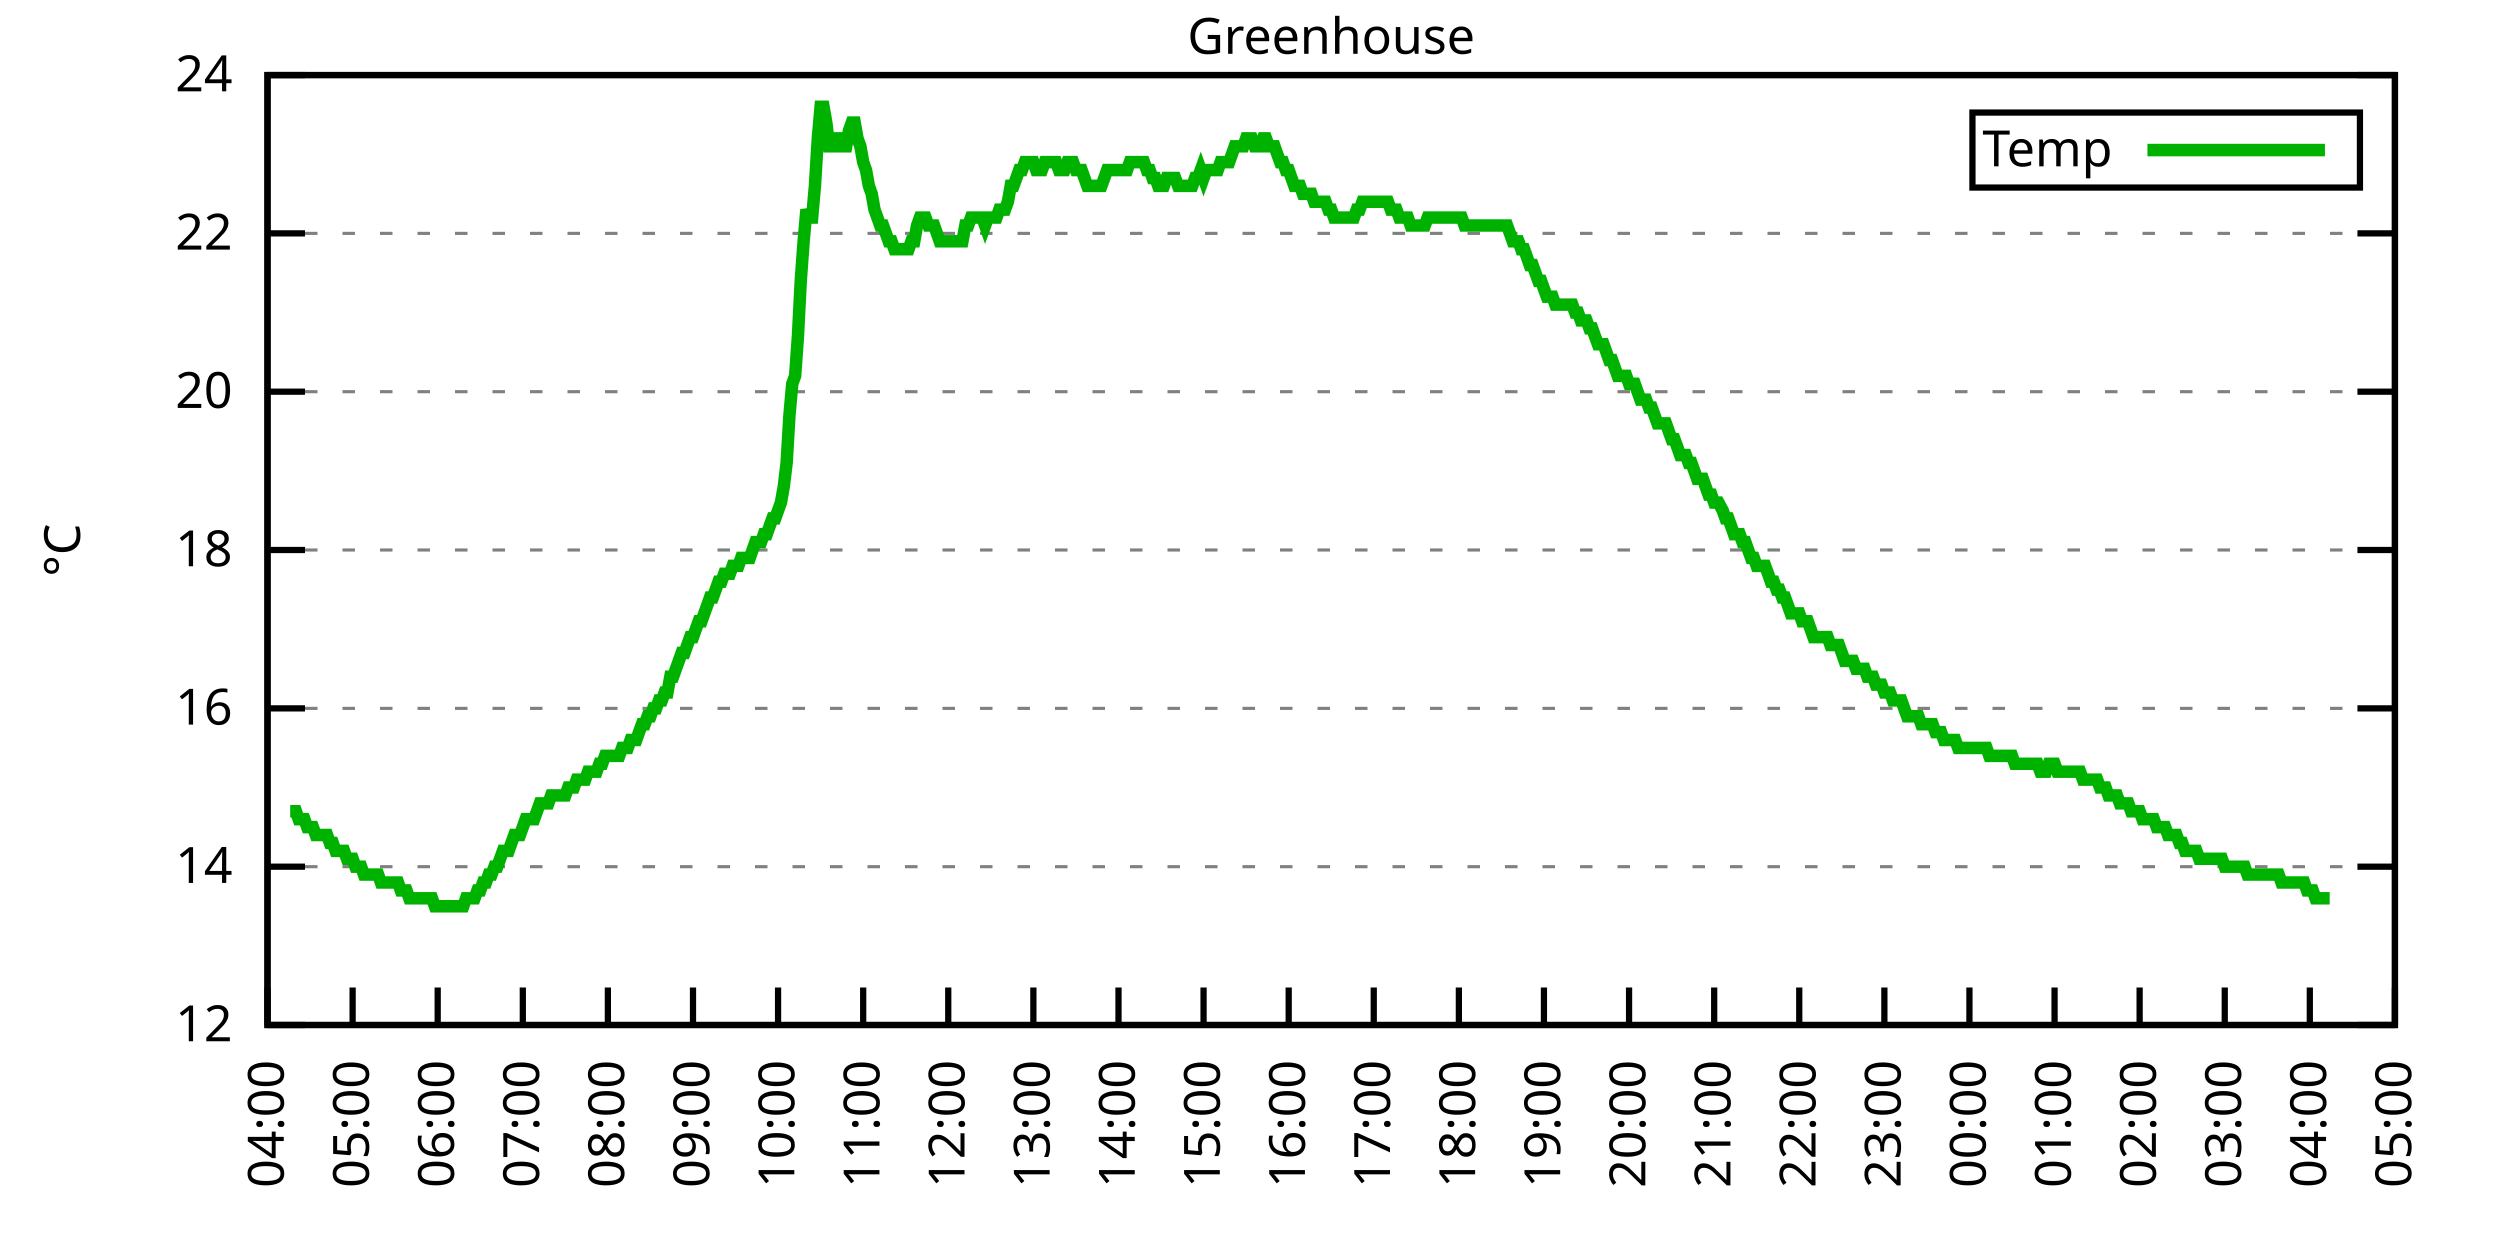
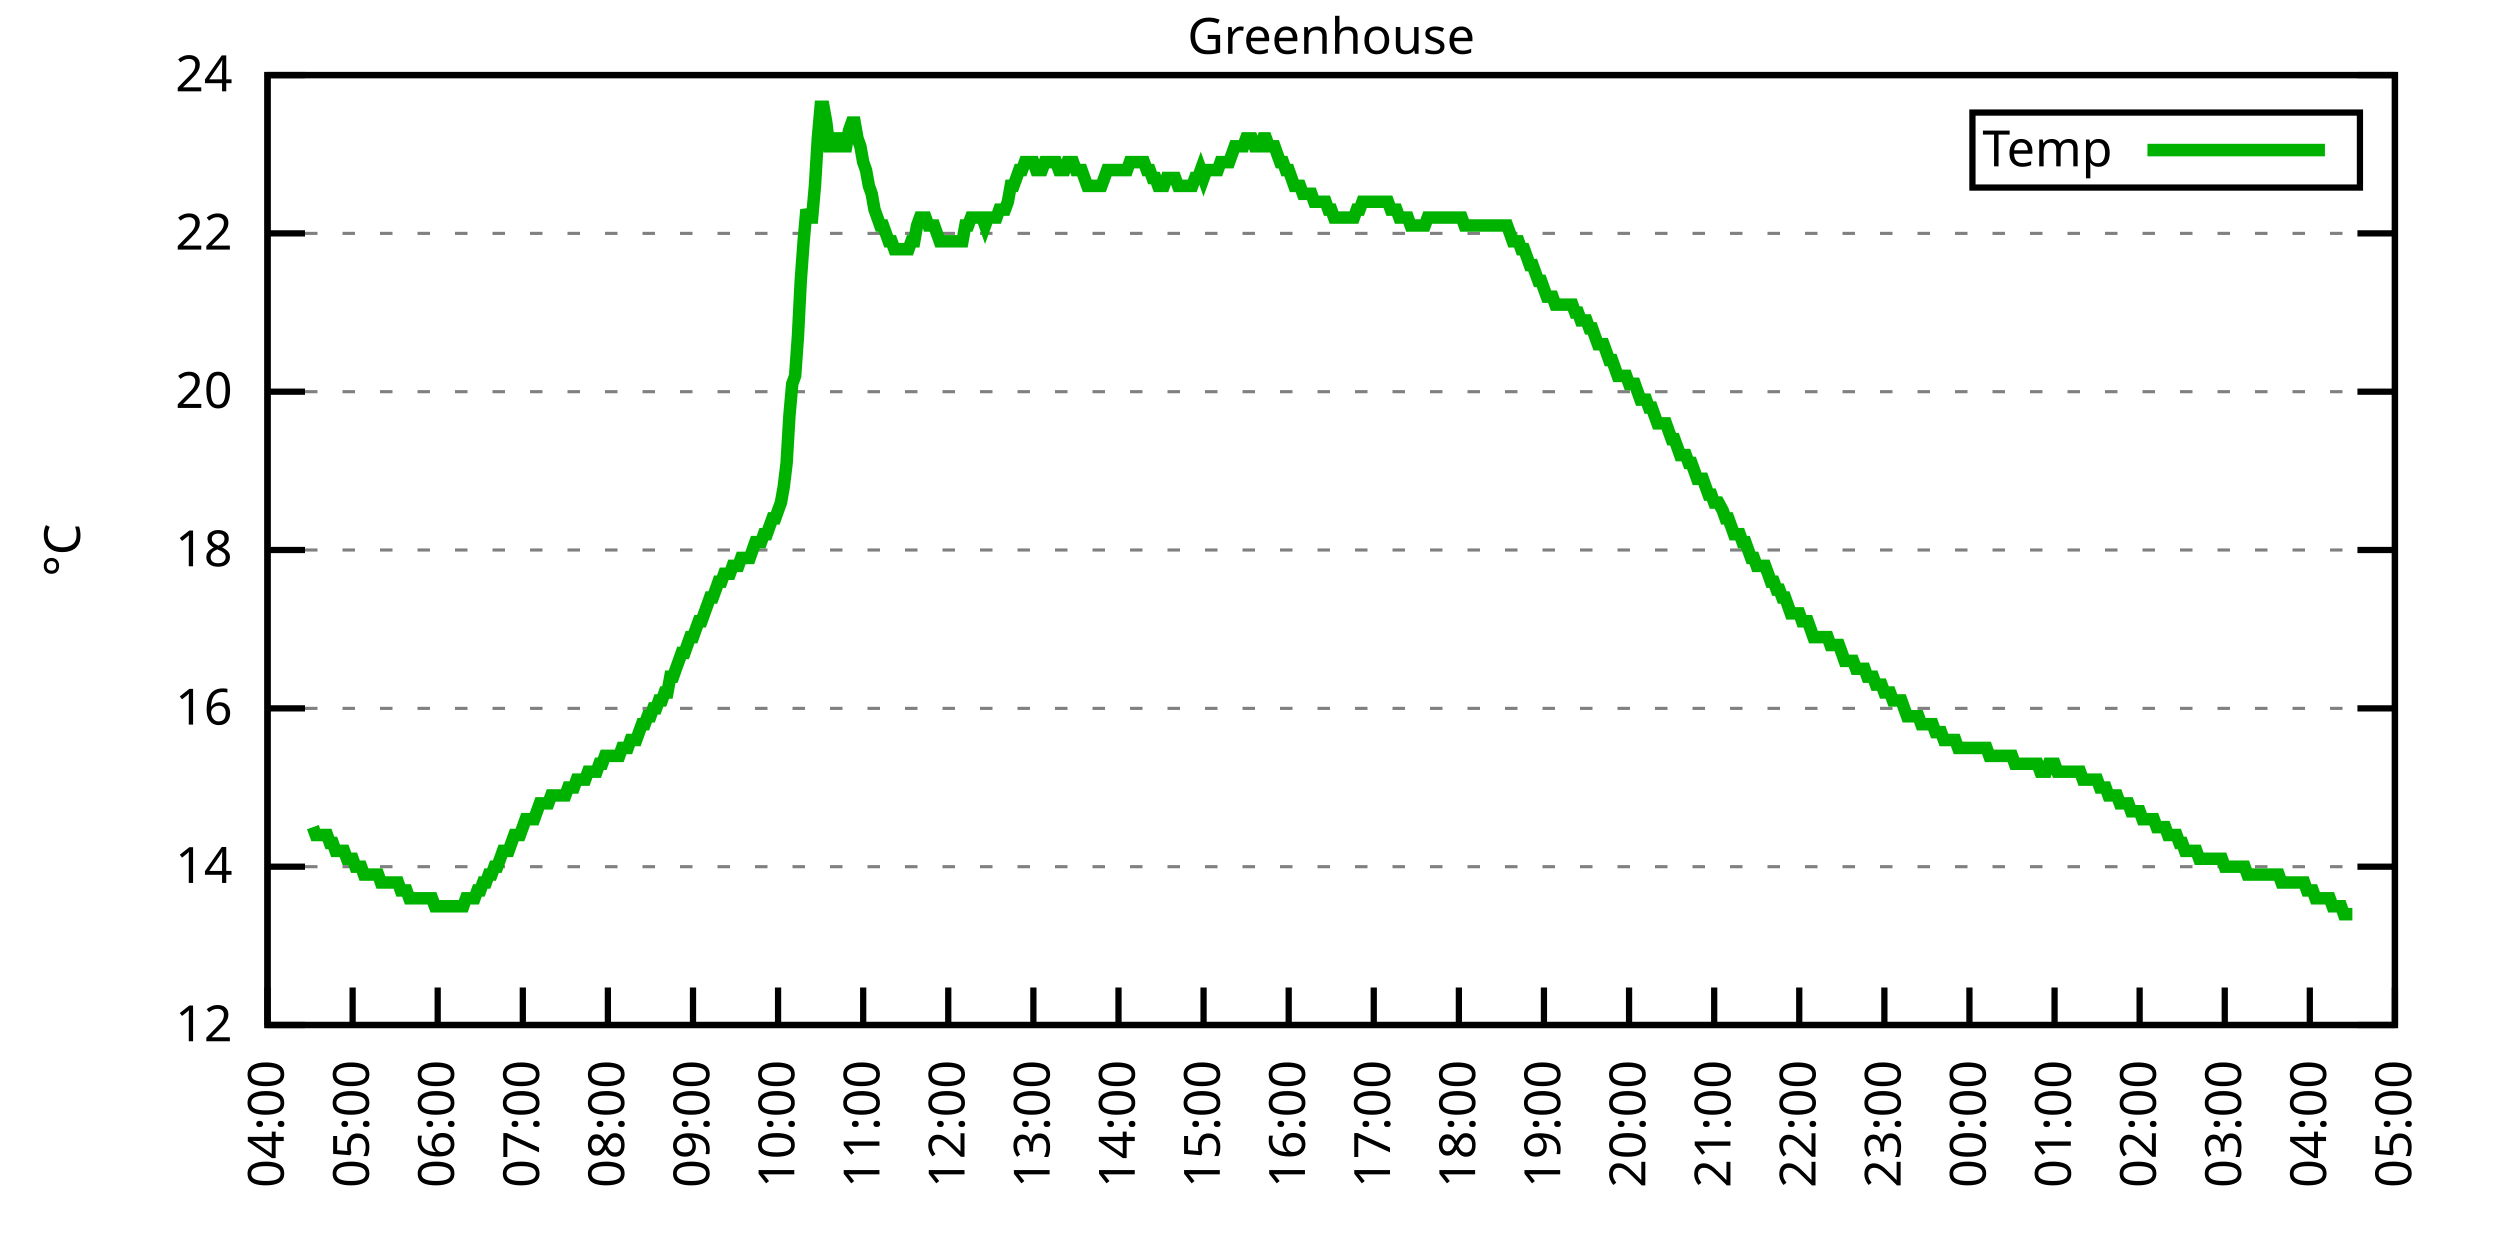
<svg xmlns="http://www.w3.org/2000/svg" xmlns:xlink="http://www.w3.org/1999/xlink" width="400" height="200" viewBox="0 0 400 200">
  <g id="gnuplot_canvas">
    <rect x="0" y="0" width="400" height="200" fill="none" />
    <defs>
      <circle id="gpDot" r="0.5" stroke-width="0.5" stroke="currentColor" />
      <path id="gpPt0" stroke-width="0.333" stroke="currentColor" d="M-1,0 h2 M0,-1 v2" />
      <path id="gpPt1" stroke-width="0.333" stroke="currentColor" d="M-1,-1 L1,1 M1,-1 L-1,1" />
      <path id="gpPt2" stroke-width="0.333" stroke="currentColor" d="M-1,0 L1,0 M0,-1 L0,1 M-1,-1 L1,1 M-1,1 L1,-1" />
      <rect id="gpPt3" stroke-width="0.333" stroke="currentColor" x="-1" y="-1" width="2" height="2" />
      <rect id="gpPt4" stroke-width="0.333" stroke="currentColor" fill="currentColor" x="-1" y="-1" width="2" height="2" />
      <circle id="gpPt5" stroke-width="0.333" stroke="currentColor" cx="0" cy="0" r="1" />
      <use xlink:href="#gpPt5" id="gpPt6" fill="currentColor" stroke="none" />
      <path id="gpPt7" stroke-width="0.333" stroke="currentColor" d="M0,-1.33 L-1.33,0.67 L1.33,0.67 z" />
      <use xlink:href="#gpPt7" id="gpPt8" fill="currentColor" stroke="none" />
      <use xlink:href="#gpPt7" id="gpPt9" stroke="currentColor" transform="rotate(180)" />
      <use xlink:href="#gpPt9" id="gpPt10" fill="currentColor" stroke="none" />
      <use xlink:href="#gpPt3" id="gpPt11" stroke="currentColor" transform="rotate(45)" />
      <use xlink:href="#gpPt11" id="gpPt12" fill="currentColor" stroke="none" />
      <path id="gpPt13" stroke-width="0.333" stroke="currentColor" d="M0,1.330 L1.265,0.411 L0.782,-1.067 L-0.782,-1.076 L-1.265,0.411 z" />
      <use xlink:href="#gpPt13" id="gpPt14" fill="currentColor" stroke="none" />
      <filter id="textbox" filterUnits="objectBoundingBox" x="0" y="0" height="1" width="1">
        <feFlood flood-color="white" flood-opacity="1" result="bgnd" />
        <feComposite in="SourceGraphic" in2="bgnd" operator="atop" />
      </filter>
      <filter id="greybox" filterUnits="objectBoundingBox" x="0" y="0" height="1" width="1">
        <feFlood flood-color="lightgrey" flood-opacity="1" result="grey" />
        <feComposite in="SourceGraphic" in2="grey" operator="atop" />
      </filter>
    </defs>
    <g fill="none" color="white" stroke="currentColor" stroke-width="1.00" stroke-linecap="butt" stroke-linejoin="miter">
</g>
    <g fill="none" color="black" stroke="currentColor" stroke-width="1.00" stroke-linecap="butt" stroke-linejoin="miter">
      <g stroke="none" shape-rendering="crispEdges">
        <polygon fill="rgb(255, 255, 255)" points="42.80,164.00 383.18,164.00 383.18,12.02 42.80,12.02 " />
      </g>
    </g>
    <g fill="none" color="black" stroke="currentColor" stroke-width="1.00" stroke-linecap="butt" stroke-linejoin="miter">
</g>
    <g fill="none" color="black" stroke="black" stroke-width="0.50" stroke-linecap="butt" stroke-linejoin="miter">
</g>
    <g fill="none" color="gray" stroke="currentColor" stroke-width="0.50" stroke-linecap="butt" stroke-linejoin="miter">
      <path stroke="gray" stroke-dasharray="2,4" class="gridline" d="M42.80,164.00 L383.19,164.00  " />
    </g>
    <g fill="none" color="gray" stroke="gray" stroke-width="1.00" stroke-linecap="butt" stroke-linejoin="miter">
</g>
    <g fill="none" color="black" stroke="currentColor" stroke-width="1.00" stroke-linecap="butt" stroke-linejoin="miter">
      <path stroke="black" d="M42.80,164.00 L48.80,164.00 M383.19,164.00 L377.19,164.00  " />
      <g transform="translate(37.20,166.60)" stroke="none" fill="black" font-family="Sans" font-size="8.00" text-anchor="end">
        <text>
          <tspan font-family="Sans"> 12</tspan>
        </text>
      </g>
    </g>
    <g fill="none" color="black" stroke="currentColor" stroke-width="1.00" stroke-linecap="butt" stroke-linejoin="miter">
</g>
    <g fill="none" color="black" stroke="black" stroke-width="0.50" stroke-linecap="butt" stroke-linejoin="miter">
</g>
    <g fill="none" color="gray" stroke="currentColor" stroke-width="0.50" stroke-linecap="butt" stroke-linejoin="miter">
      <path stroke="gray" stroke-dasharray="2,4" class="gridline" d="M42.80,138.67 L383.19,138.67  " />
    </g>
    <g fill="none" color="gray" stroke="gray" stroke-width="1.00" stroke-linecap="butt" stroke-linejoin="miter">
</g>
    <g fill="none" color="black" stroke="currentColor" stroke-width="1.00" stroke-linecap="butt" stroke-linejoin="miter">
      <path stroke="black" d="M42.80,138.67 L48.80,138.67 M383.19,138.67 L377.19,138.67  " />
      <g transform="translate(37.20,141.27)" stroke="none" fill="black" font-family="Sans" font-size="8.00" text-anchor="end">
        <text>
          <tspan font-family="Sans"> 14</tspan>
        </text>
      </g>
    </g>
    <g fill="none" color="black" stroke="currentColor" stroke-width="1.00" stroke-linecap="butt" stroke-linejoin="miter">
</g>
    <g fill="none" color="black" stroke="black" stroke-width="0.50" stroke-linecap="butt" stroke-linejoin="miter">
</g>
    <g fill="none" color="gray" stroke="currentColor" stroke-width="0.50" stroke-linecap="butt" stroke-linejoin="miter">
      <path stroke="gray" stroke-dasharray="2,4" class="gridline" d="M42.80,113.34 L383.19,113.34  " />
    </g>
    <g fill="none" color="gray" stroke="gray" stroke-width="1.00" stroke-linecap="butt" stroke-linejoin="miter">
</g>
    <g fill="none" color="black" stroke="currentColor" stroke-width="1.00" stroke-linecap="butt" stroke-linejoin="miter">
      <path stroke="black" d="M42.80,113.34 L48.80,113.34 M383.19,113.34 L377.19,113.34  " />
      <g transform="translate(37.20,115.94)" stroke="none" fill="black" font-family="Sans" font-size="8.00" text-anchor="end">
        <text>
          <tspan font-family="Sans"> 16</tspan>
        </text>
      </g>
    </g>
    <g fill="none" color="black" stroke="currentColor" stroke-width="1.00" stroke-linecap="butt" stroke-linejoin="miter">
</g>
    <g fill="none" color="black" stroke="black" stroke-width="0.50" stroke-linecap="butt" stroke-linejoin="miter">
</g>
    <g fill="none" color="gray" stroke="currentColor" stroke-width="0.50" stroke-linecap="butt" stroke-linejoin="miter">
      <path stroke="gray" stroke-dasharray="2,4" class="gridline" d="M42.80,88.00 L383.19,88.00  " />
    </g>
    <g fill="none" color="gray" stroke="gray" stroke-width="1.00" stroke-linecap="butt" stroke-linejoin="miter">
</g>
    <g fill="none" color="black" stroke="currentColor" stroke-width="1.00" stroke-linecap="butt" stroke-linejoin="miter">
      <path stroke="black" d="M42.80,88.00 L48.80,88.00 M383.19,88.00 L377.19,88.00  " />
      <g transform="translate(37.20,90.60)" stroke="none" fill="black" font-family="Sans" font-size="8.00" text-anchor="end">
        <text>
          <tspan font-family="Sans"> 18</tspan>
        </text>
      </g>
    </g>
    <g fill="none" color="black" stroke="currentColor" stroke-width="1.00" stroke-linecap="butt" stroke-linejoin="miter">
</g>
    <g fill="none" color="black" stroke="black" stroke-width="0.50" stroke-linecap="butt" stroke-linejoin="miter">
</g>
    <g fill="none" color="gray" stroke="currentColor" stroke-width="0.50" stroke-linecap="butt" stroke-linejoin="miter">
      <path stroke="gray" stroke-dasharray="2,4" class="gridline" d="M42.80,62.67 L383.19,62.67  " />
    </g>
    <g fill="none" color="gray" stroke="gray" stroke-width="1.00" stroke-linecap="butt" stroke-linejoin="miter">
</g>
    <g fill="none" color="black" stroke="currentColor" stroke-width="1.00" stroke-linecap="butt" stroke-linejoin="miter">
      <path stroke="black" d="M42.80,62.67 L48.80,62.67 M383.19,62.67 L377.19,62.67  " />
      <g transform="translate(37.20,65.27)" stroke="none" fill="black" font-family="Sans" font-size="8.00" text-anchor="end">
        <text>
          <tspan font-family="Sans"> 20</tspan>
        </text>
      </g>
    </g>
    <g fill="none" color="black" stroke="currentColor" stroke-width="1.00" stroke-linecap="butt" stroke-linejoin="miter">
</g>
    <g fill="none" color="black" stroke="black" stroke-width="0.50" stroke-linecap="butt" stroke-linejoin="miter">
</g>
    <g fill="none" color="gray" stroke="currentColor" stroke-width="0.50" stroke-linecap="butt" stroke-linejoin="miter">
      <path stroke="gray" stroke-dasharray="2,4" class="gridline" d="M42.80,37.34 L383.19,37.34  " />
    </g>
    <g fill="none" color="gray" stroke="gray" stroke-width="1.00" stroke-linecap="butt" stroke-linejoin="miter">
</g>
    <g fill="none" color="black" stroke="currentColor" stroke-width="1.00" stroke-linecap="butt" stroke-linejoin="miter">
      <path stroke="black" d="M42.80,37.34 L48.80,37.34 M383.19,37.34 L377.19,37.34  " />
      <g transform="translate(37.20,39.94)" stroke="none" fill="black" font-family="Sans" font-size="8.00" text-anchor="end">
        <text>
          <tspan font-family="Sans"> 22</tspan>
        </text>
      </g>
    </g>
    <g fill="none" color="black" stroke="currentColor" stroke-width="1.00" stroke-linecap="butt" stroke-linejoin="miter">
</g>
    <g fill="none" color="black" stroke="black" stroke-width="0.50" stroke-linecap="butt" stroke-linejoin="miter">
</g>
    <g fill="none" color="gray" stroke="currentColor" stroke-width="0.50" stroke-linecap="butt" stroke-linejoin="miter">
      <path stroke="gray" stroke-dasharray="2,4" class="gridline" d="M42.80,12.01 L383.19,12.01  " />
    </g>
    <g fill="none" color="gray" stroke="gray" stroke-width="1.00" stroke-linecap="butt" stroke-linejoin="miter">
</g>
    <g fill="none" color="black" stroke="currentColor" stroke-width="1.00" stroke-linecap="butt" stroke-linejoin="miter">
      <path stroke="black" d="M42.80,12.01 L48.80,12.01 M383.19,12.01 L377.19,12.01  " />
      <g transform="translate(37.20,14.61)" stroke="none" fill="black" font-family="Sans" font-size="8.00" text-anchor="end">
        <text>
          <tspan font-family="Sans"> 24</tspan>
        </text>
      </g>
    </g>
    <g fill="none" color="black" stroke="currentColor" stroke-width="1.00" stroke-linecap="butt" stroke-linejoin="miter">
      <path stroke="black" d="M42.80,164.00 L42.80,158.00  " />
      <g transform="translate(45.40,169.60) rotate(270.00)" stroke="none" fill="black" font-family="Sans" font-size="8.00" text-anchor="end">
        <text>
          <tspan font-family="Sans">04:00</tspan>
        </text>
      </g>
    </g>
    <g fill="none" color="black" stroke="currentColor" stroke-width="1.00" stroke-linecap="butt" stroke-linejoin="miter">
      <path stroke="black" d="M56.42,164.00 L56.42,158.00  " />
      <g transform="translate(59.02,169.60) rotate(270.00)" stroke="none" fill="black" font-family="Sans" font-size="8.00" text-anchor="end">
        <text>
          <tspan font-family="Sans">05:00</tspan>
        </text>
      </g>
    </g>
    <g fill="none" color="black" stroke="currentColor" stroke-width="1.00" stroke-linecap="butt" stroke-linejoin="miter">
      <path stroke="black" d="M70.03,164.00 L70.03,158.00  " />
      <g transform="translate(72.63,169.60) rotate(270.00)" stroke="none" fill="black" font-family="Sans" font-size="8.00" text-anchor="end">
        <text>
          <tspan font-family="Sans">06:00</tspan>
        </text>
      </g>
    </g>
    <g fill="none" color="black" stroke="currentColor" stroke-width="1.00" stroke-linecap="butt" stroke-linejoin="miter">
      <path stroke="black" d="M83.65,164.00 L83.65,158.00  " />
      <g transform="translate(86.25,169.60) rotate(270.00)" stroke="none" fill="black" font-family="Sans" font-size="8.00" text-anchor="end">
        <text>
          <tspan font-family="Sans">07:00</tspan>
        </text>
      </g>
    </g>
    <g fill="none" color="black" stroke="currentColor" stroke-width="1.00" stroke-linecap="butt" stroke-linejoin="miter">
      <path stroke="black" d="M97.26,164.00 L97.26,158.00  " />
      <g transform="translate(99.86,169.60) rotate(270.00)" stroke="none" fill="black" font-family="Sans" font-size="8.00" text-anchor="end">
        <text>
          <tspan font-family="Sans">08:00</tspan>
        </text>
      </g>
    </g>
    <g fill="none" color="black" stroke="currentColor" stroke-width="1.00" stroke-linecap="butt" stroke-linejoin="miter">
      <path stroke="black" d="M110.88,164.00 L110.88,158.00  " />
      <g transform="translate(113.48,169.60) rotate(270.00)" stroke="none" fill="black" font-family="Sans" font-size="8.00" text-anchor="end">
        <text>
          <tspan font-family="Sans">09:00</tspan>
        </text>
      </g>
    </g>
    <g fill="none" color="black" stroke="currentColor" stroke-width="1.00" stroke-linecap="butt" stroke-linejoin="miter">
      <path stroke="black" d="M124.49,164.00 L124.49,158.00  " />
      <g transform="translate(127.09,169.60) rotate(270.00)" stroke="none" fill="black" font-family="Sans" font-size="8.00" text-anchor="end">
        <text>
          <tspan font-family="Sans">10:00</tspan>
        </text>
      </g>
    </g>
    <g fill="none" color="black" stroke="currentColor" stroke-width="1.00" stroke-linecap="butt" stroke-linejoin="miter">
      <path stroke="black" d="M138.11,164.00 L138.11,158.00  " />
      <g transform="translate(140.71,169.60) rotate(270.00)" stroke="none" fill="black" font-family="Sans" font-size="8.00" text-anchor="end">
        <text>
          <tspan font-family="Sans">11:00</tspan>
        </text>
      </g>
    </g>
    <g fill="none" color="black" stroke="currentColor" stroke-width="1.00" stroke-linecap="butt" stroke-linejoin="miter">
      <path stroke="black" d="M151.72,164.00 L151.72,158.00  " />
      <g transform="translate(154.32,169.60) rotate(270.00)" stroke="none" fill="black" font-family="Sans" font-size="8.00" text-anchor="end">
        <text>
          <tspan font-family="Sans">12:00</tspan>
        </text>
      </g>
    </g>
    <g fill="none" color="black" stroke="currentColor" stroke-width="1.00" stroke-linecap="butt" stroke-linejoin="miter">
      <path stroke="black" d="M165.34,164.00 L165.34,158.00  " />
      <g transform="translate(167.94,169.60) rotate(270.00)" stroke="none" fill="black" font-family="Sans" font-size="8.00" text-anchor="end">
        <text>
          <tspan font-family="Sans">13:00</tspan>
        </text>
      </g>
    </g>
    <g fill="none" color="black" stroke="currentColor" stroke-width="1.00" stroke-linecap="butt" stroke-linejoin="miter">
      <path stroke="black" d="M178.96,164.00 L178.96,158.00  " />
      <g transform="translate(181.56,169.60) rotate(270.00)" stroke="none" fill="black" font-family="Sans" font-size="8.00" text-anchor="end">
        <text>
          <tspan font-family="Sans">14:00</tspan>
        </text>
      </g>
    </g>
    <g fill="none" color="black" stroke="currentColor" stroke-width="1.00" stroke-linecap="butt" stroke-linejoin="miter">
      <path stroke="black" d="M192.57,164.00 L192.57,158.00  " />
      <g transform="translate(195.17,169.60) rotate(270.00)" stroke="none" fill="black" font-family="Sans" font-size="8.00" text-anchor="end">
        <text>
          <tspan font-family="Sans">15:00</tspan>
        </text>
      </g>
    </g>
    <g fill="none" color="black" stroke="currentColor" stroke-width="1.00" stroke-linecap="butt" stroke-linejoin="miter">
      <path stroke="black" d="M206.19,164.00 L206.19,158.00  " />
      <g transform="translate(208.79,169.60) rotate(270.00)" stroke="none" fill="black" font-family="Sans" font-size="8.00" text-anchor="end">
        <text>
          <tspan font-family="Sans">16:00</tspan>
        </text>
      </g>
    </g>
    <g fill="none" color="black" stroke="currentColor" stroke-width="1.00" stroke-linecap="butt" stroke-linejoin="miter">
      <path stroke="black" d="M219.80,164.00 L219.80,158.00  " />
      <g transform="translate(222.40,169.60) rotate(270.00)" stroke="none" fill="black" font-family="Sans" font-size="8.00" text-anchor="end">
        <text>
          <tspan font-family="Sans">17:00</tspan>
        </text>
      </g>
    </g>
    <g fill="none" color="black" stroke="currentColor" stroke-width="1.00" stroke-linecap="butt" stroke-linejoin="miter">
      <path stroke="black" d="M233.42,164.00 L233.42,158.00  " />
      <g transform="translate(236.02,169.60) rotate(270.00)" stroke="none" fill="black" font-family="Sans" font-size="8.00" text-anchor="end">
        <text>
          <tspan font-family="Sans">18:00</tspan>
        </text>
      </g>
    </g>
    <g fill="none" color="black" stroke="currentColor" stroke-width="1.00" stroke-linecap="butt" stroke-linejoin="miter">
      <path stroke="black" d="M247.03,164.00 L247.03,158.00  " />
      <g transform="translate(249.63,169.60) rotate(270.00)" stroke="none" fill="black" font-family="Sans" font-size="8.00" text-anchor="end">
        <text>
          <tspan font-family="Sans">19:00</tspan>
        </text>
      </g>
    </g>
    <g fill="none" color="black" stroke="currentColor" stroke-width="1.00" stroke-linecap="butt" stroke-linejoin="miter">
      <path stroke="black" d="M260.65,164.00 L260.65,158.00  " />
      <g transform="translate(263.25,169.60) rotate(270.00)" stroke="none" fill="black" font-family="Sans" font-size="8.00" text-anchor="end">
        <text>
          <tspan font-family="Sans">20:00</tspan>
        </text>
      </g>
    </g>
    <g fill="none" color="black" stroke="currentColor" stroke-width="1.00" stroke-linecap="butt" stroke-linejoin="miter">
      <path stroke="black" d="M274.27,164.00 L274.27,158.00  " />
      <g transform="translate(276.87,169.60) rotate(270.00)" stroke="none" fill="black" font-family="Sans" font-size="8.00" text-anchor="end">
        <text>
          <tspan font-family="Sans">21:00</tspan>
        </text>
      </g>
    </g>
    <g fill="none" color="black" stroke="currentColor" stroke-width="1.00" stroke-linecap="butt" stroke-linejoin="miter">
      <path stroke="black" d="M287.88,164.00 L287.88,158.00  " />
      <g transform="translate(290.48,169.60) rotate(270.00)" stroke="none" fill="black" font-family="Sans" font-size="8.00" text-anchor="end">
        <text>
          <tspan font-family="Sans">22:00</tspan>
        </text>
      </g>
    </g>
    <g fill="none" color="black" stroke="currentColor" stroke-width="1.00" stroke-linecap="butt" stroke-linejoin="miter">
      <path stroke="black" d="M301.50,164.00 L301.50,158.00  " />
      <g transform="translate(304.10,169.60) rotate(270.00)" stroke="none" fill="black" font-family="Sans" font-size="8.00" text-anchor="end">
        <text>
          <tspan font-family="Sans">23:00</tspan>
        </text>
      </g>
    </g>
    <g fill="none" color="black" stroke="currentColor" stroke-width="1.00" stroke-linecap="butt" stroke-linejoin="miter">
      <path stroke="black" d="M315.11,164.00 L315.11,158.00  " />
      <g transform="translate(317.71,169.60) rotate(270.00)" stroke="none" fill="black" font-family="Sans" font-size="8.00" text-anchor="end">
        <text>
          <tspan font-family="Sans">00:00</tspan>
        </text>
      </g>
    </g>
    <g fill="none" color="black" stroke="currentColor" stroke-width="1.00" stroke-linecap="butt" stroke-linejoin="miter">
      <path stroke="black" d="M328.73,164.00 L328.73,158.00  " />
      <g transform="translate(331.33,169.60) rotate(270.00)" stroke="none" fill="black" font-family="Sans" font-size="8.00" text-anchor="end">
        <text>
          <tspan font-family="Sans">01:00</tspan>
        </text>
      </g>
    </g>
    <g fill="none" color="black" stroke="currentColor" stroke-width="1.00" stroke-linecap="butt" stroke-linejoin="miter">
      <path stroke="black" d="M342.34,164.00 L342.34,158.00  " />
      <g transform="translate(344.94,169.60) rotate(270.00)" stroke="none" fill="black" font-family="Sans" font-size="8.00" text-anchor="end">
        <text>
          <tspan font-family="Sans">02:00</tspan>
        </text>
      </g>
    </g>
    <g fill="none" color="black" stroke="currentColor" stroke-width="1.00" stroke-linecap="butt" stroke-linejoin="miter">
      <path stroke="black" d="M355.96,164.00 L355.96,158.00  " />
      <g transform="translate(358.56,169.60) rotate(270.00)" stroke="none" fill="black" font-family="Sans" font-size="8.00" text-anchor="end">
        <text>
          <tspan font-family="Sans">03:00</tspan>
        </text>
      </g>
    </g>
    <g fill="none" color="black" stroke="currentColor" stroke-width="1.00" stroke-linecap="butt" stroke-linejoin="miter">
      <path stroke="black" d="M369.57,164.00 L369.57,158.00  " />
      <g transform="translate(372.17,169.60) rotate(270.00)" stroke="none" fill="black" font-family="Sans" font-size="8.00" text-anchor="end">
        <text>
          <tspan font-family="Sans">04:00</tspan>
        </text>
      </g>
    </g>
    <g fill="none" color="black" stroke="currentColor" stroke-width="1.00" stroke-linecap="butt" stroke-linejoin="miter">
      <path stroke="black" d="M383.19,164.00 L383.19,158.00  " />
      <g transform="translate(385.79,169.60) rotate(270.00)" stroke="none" fill="black" font-family="Sans" font-size="8.00" text-anchor="end">
        <text>
          <tspan font-family="Sans">05:00</tspan>
        </text>
      </g>
    </g>
    <g fill="none" color="black" stroke="currentColor" stroke-width="1.00" stroke-linecap="butt" stroke-linejoin="miter">
</g>
    <g fill="none" color="black" stroke="currentColor" stroke-width="1.00" stroke-linecap="butt" stroke-linejoin="miter">
      <path stroke="black" d="M42.80,12.01 L42.80,164.00 L383.19,164.00 L383.19,12.01 L42.80,12.01 Z  " />
    </g>
    <g fill="none" color="black" stroke="currentColor" stroke-width="1.00" stroke-linecap="butt" stroke-linejoin="miter">
</g>
    <g fill="none" color="black" stroke="currentColor" stroke-width="1.00" stroke-linecap="butt" stroke-linejoin="miter">
      <path stroke="black" d="M315.59,30.01 L315.59,18.01 L377.59,18.01 L377.59,30.01 L315.59,30.01 Z  " />
    </g>
    <g id="Greenhouse_plot_1">
      <g fill="none" color="white" stroke="black" stroke-width="2.00" stroke-linecap="butt" stroke-linejoin="miter">
</g>
      <g fill="none" color="black" stroke="currentColor" stroke-width="2.00" stroke-linecap="butt" stroke-linejoin="miter">
        <g transform="translate(337.99,26.61)" stroke="none" fill="black" font-family="Sans" font-size="8.00" text-anchor="end">
          <text>
            <tspan font-family="Sans">Temp</tspan>
          </text>
        </g>
      </g>
      <g fill="none" color="black" stroke="currentColor" stroke-width="2.00" stroke-linecap="butt" stroke-linejoin="miter">
-         <path stroke="rgb(  0, 178,   0)" d="M343.59,24.01 L371.99,24.01 M46.43,129.80 L46.88,129.80 L47.34,129.80 L47.79,131.07 L48.25,131.07 L48.70,131.07   L49.15,132.34 L49.61,132.34 L50.06,132.34 L50.52,133.60 L50.97,133.60 L51.42,133.60 L51.88,133.60 L52.33,133.60   L52.78,134.87 L53.24,134.87 L53.69,136.14 L54.15,136.14 L54.60,136.14 L55.05,136.14 L55.51,137.40 L55.96,137.40   L56.42,137.40 L56.87,138.67 L57.32,138.67 L57.78,138.67 L58.23,139.93 L58.68,139.93 L59.14,139.93 L59.59,139.93   L60.05,139.93 L60.50,139.93 L60.95,141.20 L61.41,141.20 L61.86,141.20 L62.32,141.20 L62.77,141.20 L63.22,141.20   L63.68,141.20 L64.13,142.47 L64.58,142.47 L65.04,142.47 L65.49,143.73 L65.95,143.73 L66.40,143.73 L66.85,143.73   L67.31,143.73 L67.76,143.73 L68.22,143.73 L68.67,143.73 L69.12,143.73 L69.58,145.00 L70.03,145.00 L70.49,145.00   L70.94,145.00 L71.39,145.00 L71.85,145.00 L72.30,145.00 L72.75,145.00 L73.21,145.00 L73.66,145.00 L74.12,145.00   L74.57,143.73 L75.02,143.73 L75.48,143.73 L75.93,143.73 L76.39,142.47 L76.84,142.47 L77.29,141.20 L77.75,141.20   L78.20,139.93 L78.65,139.93 L79.11,138.67 L79.56,138.67 L80.02,137.40 L80.47,136.14 L80.92,136.14 L81.38,136.14   L81.83,134.87 L82.29,133.60 L82.74,133.60 L83.19,133.60 L83.65,132.34 L84.10,131.07 L84.55,131.07 L85.01,131.07   L85.46,131.07 L85.92,129.80 L86.37,128.54 L86.82,128.54 L87.28,128.54 L87.73,128.54 L88.19,127.27 L88.64,127.27   L89.09,127.27 L89.55,127.27 L90.00,127.27 L90.45,127.27 L90.91,126.00 L91.36,126.00 L91.82,126.00 L92.27,124.74   L92.72,124.74 L93.18,124.74 L93.63,124.74 L94.09,123.47 L94.54,123.47 L94.99,123.47 L95.45,123.47 L95.90,122.20   L96.35,122.20 L96.81,120.94 L97.26,120.94 L97.72,120.94 L98.17,120.94 L98.62,120.94 L99.08,120.94 L99.53,119.67   L99.99,119.67 L100.44,119.67 L100.89,118.40 L101.35,118.40 L101.80,118.40 L102.25,117.14 L102.71,115.87 L103.16,115.87   L103.62,114.60 L104.07,114.60 L104.52,113.34 L104.98,113.34 L105.43,112.07 L105.89,112.07 L106.34,110.80 L106.79,110.80   L107.25,108.27 L107.70,108.27 L108.15,107.00 L108.61,105.74 L109.06,104.47 L109.52,104.47 L109.97,103.20 L110.42,101.94   L110.88,101.94 L111.33,100.67 L111.79,99.40 L112.24,99.40 L112.69,98.14 L113.15,96.87 L113.60,95.60 L114.05,95.60   L114.51,94.34 L114.96,93.07 L115.42,93.07 L115.87,91.80 L116.32,91.80 L116.78,91.80 L117.23,90.54 L117.69,90.54   L118.14,90.54 L118.59,89.27 L119.05,89.27 L119.50,89.27 L119.96,89.27 L120.41,88.00 L120.86,86.74 L121.32,86.74   L121.77,86.74 L122.22,85.47 L122.68,85.47 L123.13,84.21 L123.59,82.94 L124.04,82.94 L124.49,81.67 L124.95,80.41   L125.40,77.87 L125.86,74.07 L126.31,66.47 L126.76,61.41 L127.22,60.14 L127.67,53.81 L128.12,44.94 L128.58,38.61   L129.03,33.54 L129.49,34.81 L129.94,34.81 L130.39,29.74 L130.85,22.14 L131.30,17.08 L131.76,17.08 L132.21,19.61   L132.66,23.41 L133.12,23.41 L133.57,23.41 L134.02,22.14 L134.48,22.14 L134.93,23.41 L135.39,23.41 L135.84,20.88   L136.29,19.61 L136.75,19.61 L137.20,22.14 L137.66,23.41 L138.11,25.94 L138.56,27.21 L139.02,29.74 L139.47,31.01   L139.92,33.54 L140.38,34.81 L140.83,36.08 L141.29,36.08 L141.74,37.34 L142.19,38.61 L142.65,38.61 L143.10,39.87   L143.56,39.87 L144.01,39.87 L144.46,39.87 L144.92,39.87 L145.37,39.87 L145.82,38.61 L146.28,38.61 L146.73,36.08   L147.19,34.81 L147.64,34.81 L148.09,34.81 L148.55,36.08 L149.00,36.08 L149.46,36.08 L149.91,37.34 L150.36,38.61   L150.82,38.61 L151.27,38.61 L151.72,38.61 L152.18,38.61 L152.63,38.61 L153.09,38.61 L153.54,38.61 L153.99,38.61   L154.45,36.08 L154.90,36.08 L155.36,34.81 L155.81,34.81 L156.26,34.81 L156.72,34.81 L157.17,34.81 L157.62,36.08   L158.08,34.81 L158.53,34.81 L158.99,34.81 L159.44,34.81 L159.89,33.54 L160.35,33.54 L160.80,33.54 L161.26,32.28   L161.71,29.74 L162.16,29.74 L162.62,28.48 L163.07,27.21 L163.52,27.21 L163.98,25.94 L164.43,25.94 L164.89,25.94   L165.34,25.94 L165.79,27.21 L166.25,27.21 L166.70,27.21 L167.16,25.94 L167.61,25.94 L168.06,25.94 L168.52,25.94   L168.97,25.94 L169.43,27.21 L169.88,27.21 L170.33,27.21 L170.79,25.94 L171.24,25.94 L171.69,25.94 L172.15,27.21   L172.60,27.21 L173.06,27.21 L173.51,28.48 L173.96,29.74 L174.42,29.74 L174.87,29.74 L175.33,29.74 L175.78,29.74   L176.23,29.74 L176.69,28.48 L177.14,27.21 L177.59,27.21 L178.05,27.21 L178.50,27.21 L178.96,27.21 L179.41,27.21   L179.86,27.21 L180.32,27.21 L180.77,25.94 L181.23,25.94 L181.68,25.94 L182.13,25.94 L182.59,25.94 L183.04,25.94   L183.49,27.21 L183.95,27.21 L184.40,28.48 L184.86,28.48 L185.31,29.74 L185.76,29.74 L186.22,29.74 L186.67,28.48   L187.13,28.48 L187.58,28.48 L188.03,28.48 L188.49,29.74 L188.94,29.74 L189.39,29.74 L189.85,29.74 L190.30,29.74   L190.76,29.74 L191.21,28.48 L191.66,28.48 L192.12,27.21 L192.57,28.48 L193.03,27.21 L193.48,27.21 L193.93,27.21   L194.39,27.21 L194.84,27.21 L195.29,25.94 L195.75,25.94 L196.20,25.94 L196.66,25.94 L197.11,24.68 L197.56,23.41   L198.02,23.41 L198.47,23.41 L198.93,23.41 L199.38,22.14 L199.83,22.14 L200.29,22.14 L200.74,23.41 L201.19,23.41   L201.65,23.41 L202.10,22.14 L202.56,22.14 L203.01,23.41 L203.46,23.41 L203.92,23.41 L204.37,24.68 L204.83,25.94   L205.28,25.94 L205.73,27.21 L206.19,27.21 L206.64,28.48 L207.09,29.74 L207.55,29.74 L208.00,29.74 L208.46,31.01   L208.91,31.01 L209.36,31.01 L209.82,31.01 L210.27,32.28 L210.73,32.28 L211.18,32.28 L211.63,32.28 L212.09,32.28   L212.54,33.54 L213.00,33.54 L213.45,34.81 L213.90,34.81 L214.36,34.81 L214.81,34.81 L215.26,34.81 L215.72,34.81   L216.17,34.81 L216.63,34.81 L217.08,33.54 L217.53,33.54 L217.99,32.28 L218.44,32.28 L218.90,32.28 L219.35,32.28   L219.80,32.28 L220.26,32.28 L220.71,32.28 L221.16,32.28 L221.62,32.28 L222.07,32.28 L222.53,33.54 L222.98,33.54   L223.43,33.54 L223.89,34.81 L224.34,34.81 L224.80,34.81 L225.25,34.81 L225.70,36.08 L226.16,36.08 L226.61,36.08   L227.06,36.08 L227.52,36.08 L227.97,36.08 L228.43,34.81 L228.88,34.81 L229.33,34.81 L229.79,34.81 L230.24,34.81   L230.70,34.81 L231.15,34.81 L231.60,34.81 L232.06,34.81 L232.51,34.81 L232.96,34.81 L233.42,34.81 L233.87,34.81   L234.33,36.08 L234.78,36.08 L235.23,36.08 L235.69,36.08 L236.14,36.08 L236.60,36.08 L237.05,36.08 L237.50,36.08   L237.96,36.08 L238.41,36.08 L238.86,36.08 L239.32,36.08 L239.77,36.08 L240.23,36.08 L240.68,36.08 L241.13,36.08   L241.59,37.34 L242.04,38.61 L242.50,38.61 L242.95,38.61 L243.40,39.87 L243.86,39.87 L244.31,41.14 L244.76,42.41   L245.22,42.41 L245.67,43.67 L246.13,44.94 L246.58,44.94 L247.03,46.21 L247.49,47.47 L247.94,47.47 L248.40,47.47   L248.85,48.74 L249.30,48.74 L249.76,48.74 L250.21,48.74 L250.66,48.74 L251.12,48.74 L251.57,48.74 L252.03,50.01   L252.48,50.01 L252.93,51.27 L253.39,51.27 L253.84,51.27 L254.30,52.54 L254.75,52.54 L255.20,53.81 L255.66,55.07   L256.11,55.07 L256.56,55.07 L257.02,56.34 L257.47,57.61 L257.93,57.61 L258.38,58.87 L258.83,60.14 L259.29,60.14   L259.74,60.14 L260.20,60.14 L260.65,61.41 L261.10,61.41 L261.56,61.41 L262.01,62.67 L262.47,63.94 L262.92,63.94   L263.37,63.94 L263.83,65.21 L264.28,65.21 L264.73,66.47 L265.19,67.74 L265.64,67.74 L266.10,67.74 L266.55,67.74   L267.00,69.01 L267.46,70.27 L267.91,70.27 L268.37,71.54 L268.82,72.81 L269.27,72.81 L269.73,72.81 L270.18,74.07   L270.63,74.07 L271.09,75.34 L271.54,76.61 L272.00,76.61 L272.45,76.61 L272.90,77.87 L273.36,79.14 L273.81,79.14   L274.27,80.41 L274.72,80.41 L274.95,80.41 L275.63,81.67 L276.08,82.94 L276.53,82.94 L276.99,84.21 L277.44,85.47   L277.90,85.47 L278.35,85.47 L278.80,86.74 L279.26,86.74 L279.71,88.00 L280.17,89.27 L280.62,89.27 L281.07,90.54   L281.53,90.54 L281.98,90.54 L282.43,90.54 L282.89,91.80 L283.34,93.07 L283.80,93.07 L284.25,94.34 L284.70,94.34   L285.16,95.60 L285.61,95.60 L286.07,96.87 L286.52,98.14 L286.97,98.14 L287.43,98.14 L287.88,98.14 L288.33,99.40   L288.79,99.40 L289.24,99.40 L289.70,100.67 L290.15,101.94 L290.60,101.94 L291.06,101.94 L291.51,101.94 L291.97,101.94   L292.42,101.94 L292.87,103.20 L293.33,103.20 L293.78,103.20 L294.23,103.20 L294.69,104.47 L295.14,105.74 L295.60,105.74   L296.05,105.74 L296.50,105.74 L296.96,107.00 L297.41,107.00 L297.87,107.00 L298.32,107.00 L298.77,108.27 L299.23,108.27   L299.68,108.27 L300.13,109.54 L300.59,109.54 L301.04,109.54 L301.50,110.80 L301.95,110.80 L302.40,110.80 L302.86,112.07   L303.31,112.07 L303.77,112.07 L304.22,112.07 L304.67,113.34 L305.13,114.60 L305.58,114.60 L306.03,114.60 L306.49,114.60   L306.94,114.60 L307.40,115.87 L307.85,115.87 L308.30,115.87 L308.76,115.87 L309.21,115.87 L309.67,117.14 L310.12,117.14   L310.57,117.14 L311.03,118.40 L311.48,118.40 L311.94,118.40 L312.39,118.40 L312.84,118.40 L313.30,119.67 L313.75,119.67   L314.20,119.67 L314.66,119.67 L315.11,119.67 L315.57,119.67 L316.02,119.67 L316.47,119.67 L316.93,119.67 L317.38,119.67   L317.84,119.67 L318.29,120.94 L318.74,120.94 L319.20,120.94 L319.65,120.94 L320.10,120.94 L320.56,120.94 L321.01,120.94   L321.47,120.94 L321.92,120.94 L322.37,122.20 L322.83,122.20 L323.28,122.20 L323.74,122.20 L324.19,122.20 L324.64,122.20   L325.10,122.20 L325.55,122.20 L326.00,122.20 L326.46,123.47 L326.91,123.47 L327.37,123.47 L327.82,122.20 L328.27,122.20   L328.73,122.20 L329.18,123.47 L329.64,123.47 L330.09,123.47 L330.54,123.47 L331.00,123.47 L331.45,123.47 L331.90,123.47   L332.36,123.47 L332.81,123.47 L333.27,124.74 L333.72,124.74 L334.17,124.74 L334.63,124.74 L335.08,124.74 L335.54,124.74   L335.99,126.00 L336.44,126.00 L336.90,126.00 L337.35,127.27 L337.80,127.27 L338.26,127.27 L338.71,127.27 L339.17,128.54   L339.62,128.54 L340.07,128.54 L340.53,128.54 L340.98,129.80 L341.44,129.80 L341.89,129.80 L342.34,129.80 L342.80,131.07   L343.25,131.07 L343.70,131.07 L344.16,131.07 L344.61,131.07 L345.07,132.34 L345.52,132.34 L345.97,132.34 L346.43,132.34   L346.88,133.60 L347.34,133.60 L347.79,133.60 L348.24,133.60 L348.70,134.87 L349.15,134.87 L349.60,136.14 L350.06,136.14   L350.51,136.14 L350.97,136.14 L351.42,136.14 L351.87,137.40 L352.33,137.40 L352.78,137.40 L353.24,137.40 L353.69,137.40   L354.14,137.40 L354.60,137.40 L355.05,137.40 L355.50,137.40 L355.96,138.67 L356.41,138.67 L356.87,138.67 L357.32,138.67   L357.77,138.67 L358.23,138.67 L358.68,138.67 L359.14,138.67 L359.59,139.93 L360.04,139.93 L360.50,139.93 L360.95,139.93   L361.41,139.93 L361.86,139.93 L362.31,139.93 L362.77,139.93 L363.22,139.93 L363.67,139.93 L364.13,139.93 L364.58,139.93   L365.04,141.20 L365.49,141.20 L365.94,141.20 L366.40,141.20 L366.85,141.20 L367.31,141.20 L367.76,141.20 L368.21,141.20   L368.67,141.20 L369.12,142.47 L369.57,142.47 L370.03,142.47 L370.48,143.73 L370.94,143.73 L371.39,143.73 L371.84,143.73   L372.30,143.73 L372.75,143.73  " />
+         <path stroke="rgb(  0, 178,   0)" d="M343.59,24.01 L371.99,24.01 M50.06,132.34 L50.52,133.60 L50.97,133.60 L51.42,133.60 L51.88,133.60 L52.33,133.60   L52.78,134.87 L53.24,134.87 L53.69,136.14 L54.15,136.14 L54.60,136.14 L55.05,136.14 L55.51,137.40 L55.96,137.40   L56.42,137.40 L56.87,138.67 L57.32,138.67 L57.78,138.67 L58.23,139.93 L58.68,139.93 L59.14,139.93 L59.59,139.93   L60.05,139.93 L60.50,139.93 L60.95,141.20 L61.41,141.20 L61.86,141.20 L62.32,141.20 L62.77,141.20 L63.22,141.20   L63.68,141.20 L64.13,142.47 L64.58,142.47 L65.04,142.47 L65.49,143.73 L65.95,143.73 L66.40,143.73 L66.85,143.73   L67.31,143.73 L67.76,143.73 L68.22,143.73 L68.67,143.73 L69.12,143.73 L69.58,145.00 L70.03,145.00 L70.49,145.00   L70.94,145.00 L71.39,145.00 L71.85,145.00 L72.30,145.00 L72.75,145.00 L73.21,145.00 L73.66,145.00 L74.12,145.00   L74.57,143.73 L75.02,143.73 L75.48,143.73 L75.93,143.73 L76.39,142.47 L76.84,142.47 L77.29,141.20 L77.75,141.20   L78.20,139.93 L78.65,139.93 L79.11,138.67 L79.56,138.67 L80.02,137.40 L80.47,136.14 L80.92,136.14 L81.38,136.14   L81.83,134.87 L82.29,133.60 L82.74,133.60 L83.19,133.60 L83.65,132.34 L84.10,131.07 L84.55,131.07 L85.01,131.07   L85.46,131.07 L85.92,129.80 L86.37,128.54 L86.82,128.54 L87.28,128.54 L87.73,128.54 L88.19,127.27 L88.64,127.27   L89.09,127.27 L89.55,127.27 L90.00,127.27 L90.45,127.27 L90.91,126.00 L91.36,126.00 L91.82,126.00 L92.27,124.74   L92.72,124.74 L93.18,124.74 L93.63,124.74 L94.09,123.47 L94.54,123.47 L94.99,123.47 L95.45,123.47 L95.90,122.20   L96.35,122.20 L96.81,120.94 L97.26,120.94 L97.72,120.94 L98.17,120.94 L98.62,120.94 L99.08,120.94 L99.53,119.67   L99.99,119.67 L100.44,119.67 L100.89,118.40 L101.35,118.40 L101.80,118.40 L102.25,117.14 L102.71,115.87 L103.16,115.87   L103.62,114.60 L104.07,114.60 L104.52,113.34 L104.98,113.34 L105.43,112.07 L105.89,112.07 L106.34,110.80 L106.79,110.80   L107.25,108.27 L107.70,108.27 L108.15,107.00 L108.61,105.74 L109.06,104.47 L109.52,104.47 L109.97,103.20 L110.42,101.94   L110.88,101.94 L111.33,100.67 L111.79,99.40 L112.24,99.40 L112.69,98.14 L113.15,96.87 L113.60,95.60 L114.05,95.60   L114.51,94.34 L114.96,93.07 L115.42,93.07 L115.87,91.80 L116.32,91.80 L116.78,91.80 L117.23,90.54 L117.69,90.54   L118.14,90.54 L118.59,89.27 L119.05,89.27 L119.50,89.27 L119.96,89.27 L120.41,88.00 L120.86,86.74 L121.32,86.74   L121.77,86.74 L122.22,85.47 L122.68,85.47 L123.13,84.21 L123.59,82.94 L124.04,82.94 L124.49,81.67 L124.95,80.41   L125.40,77.87 L125.86,74.07 L126.31,66.47 L126.76,61.41 L127.22,60.14 L127.67,53.81 L128.12,44.94 L128.58,38.61   L129.03,33.54 L129.49,34.81 L129.94,34.81 L130.39,29.74 L130.85,22.14 L131.30,17.08 L131.76,17.08 L132.21,19.61   L132.66,23.41 L133.12,23.41 L133.57,23.41 L134.02,22.14 L134.48,22.14 L134.93,23.41 L135.39,23.41 L135.84,20.88   L136.29,19.61 L136.75,19.61 L137.20,22.14 L137.66,23.41 L138.11,25.94 L138.56,27.21 L139.02,29.74 L139.47,31.01   L139.92,33.54 L140.38,34.81 L140.83,36.08 L141.29,36.08 L141.74,37.34 L142.19,38.61 L142.65,38.61 L143.10,39.87   L143.56,39.87 L144.01,39.87 L144.46,39.87 L144.92,39.87 L145.37,39.87 L145.82,38.61 L146.28,38.61 L146.73,36.08   L147.19,34.81 L147.64,34.81 L148.09,34.81 L148.55,36.08 L149.00,36.08 L149.46,36.08 L149.91,37.34 L150.36,38.61   L150.82,38.61 L151.27,38.61 L151.72,38.61 L152.18,38.61 L152.63,38.61 L153.09,38.61 L153.54,38.61 L153.99,38.61   L154.45,36.08 L154.90,36.08 L155.36,34.81 L155.81,34.81 L156.26,34.81 L156.72,34.81 L157.17,34.81 L157.62,36.08   L158.08,34.81 L158.53,34.81 L158.99,34.81 L159.44,34.81 L159.89,33.54 L160.35,33.54 L160.80,33.54 L161.26,32.28   L161.71,29.74 L162.16,29.74 L162.62,28.48 L163.07,27.21 L163.52,27.21 L163.98,25.94 L164.43,25.94 L164.89,25.94   L165.34,25.94 L165.79,27.21 L166.25,27.21 L166.70,27.21 L167.16,25.94 L167.61,25.94 L168.06,25.94 L168.52,25.94   L168.97,25.94 L169.43,27.21 L169.88,27.21 L170.33,27.21 L170.79,25.94 L171.24,25.94 L171.69,25.94 L172.15,27.21   L172.60,27.21 L173.06,27.21 L173.51,28.48 L173.96,29.74 L174.42,29.74 L174.87,29.74 L175.33,29.74 L175.78,29.74   L176.23,29.74 L176.69,28.48 L177.14,27.21 L177.59,27.21 L178.05,27.21 L178.50,27.21 L178.96,27.21 L179.41,27.21   L179.86,27.21 L180.32,27.21 L180.77,25.94 L181.23,25.94 L181.68,25.94 L182.13,25.94 L182.59,25.94 L183.04,25.94   L183.49,27.21 L183.95,27.21 L184.40,28.48 L184.86,28.48 L185.31,29.74 L185.76,29.74 L186.22,29.74 L186.67,28.48   L187.13,28.48 L187.58,28.48 L188.03,28.48 L188.49,29.74 L188.94,29.74 L189.39,29.74 L189.85,29.74 L190.30,29.74   L190.76,29.74 L191.21,28.48 L191.66,28.48 L192.12,27.21 L192.57,28.48 L193.03,27.21 L193.48,27.21 L193.93,27.21   L194.39,27.21 L194.84,27.21 L195.29,25.94 L195.75,25.94 L196.20,25.94 L196.66,25.94 L197.11,24.68 L197.56,23.41   L198.02,23.41 L198.47,23.41 L198.93,23.41 L199.38,22.14 L199.83,22.14 L200.29,22.14 L200.74,23.41 L201.19,23.41   L201.65,23.41 L202.10,22.14 L202.56,22.14 L203.01,23.41 L203.46,23.41 L203.92,23.41 L204.37,24.68 L204.83,25.94   L205.28,25.94 L205.73,27.21 L206.19,27.21 L206.64,28.48 L207.09,29.74 L207.55,29.74 L208.00,29.74 L208.46,31.01   L208.91,31.01 L209.36,31.01 L209.82,31.01 L210.27,32.28 L210.73,32.28 L211.18,32.28 L211.63,32.28 L212.09,32.28   L212.54,33.54 L213.00,33.54 L213.45,34.81 L213.90,34.81 L214.36,34.81 L214.81,34.81 L215.26,34.81 L215.72,34.81   L216.17,34.81 L216.63,34.81 L217.08,33.54 L217.53,33.54 L217.99,32.28 L218.44,32.28 L218.90,32.28 L219.35,32.28   L219.80,32.28 L220.26,32.28 L220.71,32.28 L221.16,32.28 L221.62,32.28 L222.07,32.28 L222.53,33.54 L222.98,33.54   L223.43,33.54 L223.89,34.81 L224.34,34.81 L224.80,34.81 L225.25,34.81 L225.70,36.08 L226.16,36.08 L226.61,36.08   L227.06,36.08 L227.52,36.08 L227.97,36.08 L228.43,34.81 L228.88,34.81 L229.33,34.81 L229.79,34.81 L230.24,34.81   L230.70,34.81 L231.15,34.81 L231.60,34.81 L232.06,34.81 L232.51,34.81 L232.96,34.81 L233.42,34.81 L233.87,34.81   L234.33,36.08 L234.78,36.08 L235.23,36.08 L235.69,36.08 L236.14,36.08 L236.60,36.08 L237.05,36.08 L237.50,36.08   L237.96,36.08 L238.41,36.08 L238.86,36.08 L239.32,36.08 L239.77,36.08 L240.23,36.08 L240.68,36.08 L241.13,36.08   L241.59,37.34 L242.04,38.61 L242.50,38.61 L242.95,38.61 L243.40,39.87 L243.86,39.87 L244.31,41.14 L244.76,42.41   L245.22,42.41 L245.67,43.67 L246.13,44.94 L246.58,44.94 L247.03,46.21 L247.49,47.47 L247.94,47.47 L248.40,47.47   L248.85,48.74 L249.30,48.74 L249.76,48.74 L250.21,48.74 L250.66,48.74 L251.12,48.74 L251.57,48.74 L252.03,50.01   L252.48,50.01 L252.93,51.27 L253.39,51.27 L253.84,51.27 L254.30,52.54 L254.75,52.54 L255.20,53.81 L255.66,55.07   L256.11,55.07 L256.56,55.07 L257.02,56.34 L257.47,57.61 L257.93,57.61 L258.38,58.87 L258.83,60.14 L259.29,60.14   L259.74,60.14 L260.20,60.14 L260.65,61.41 L261.10,61.41 L261.56,61.41 L262.01,62.67 L262.47,63.94 L262.92,63.94   L263.37,63.94 L263.83,65.21 L264.28,65.21 L264.73,66.47 L265.19,67.74 L265.64,67.74 L266.10,67.74 L266.55,67.74   L267.00,69.01 L267.46,70.27 L267.91,70.27 L268.37,71.54 L268.82,72.81 L269.27,72.81 L269.73,72.81 L270.18,74.07   L270.63,74.07 L271.09,75.34 L271.54,76.61 L272.00,76.61 L272.45,76.61 L272.90,77.87 L273.36,79.14 L273.81,79.14   L274.27,80.41 L274.72,80.41 L274.95,80.41 L275.63,81.67 L276.08,82.94 L276.53,82.94 L276.99,84.21 L277.44,85.47   L277.90,85.47 L278.35,85.47 L278.80,86.74 L279.26,86.74 L279.71,88.00 L280.17,89.27 L280.62,89.27 L281.07,90.54   L281.53,90.54 L281.98,90.54 L282.43,90.54 L282.89,91.80 L283.34,93.07 L283.80,93.07 L284.25,94.34 L284.70,94.34   L285.16,95.60 L285.61,95.60 L286.07,96.87 L286.52,98.14 L286.97,98.14 L287.43,98.14 L287.88,98.14 L288.33,99.40   L288.79,99.40 L289.24,99.40 L289.70,100.67 L290.15,101.94 L290.60,101.94 L291.06,101.94 L291.51,101.94 L291.97,101.94   L292.42,101.94 L292.87,103.20 L293.33,103.20 L293.78,103.20 L294.23,103.20 L294.69,104.47 L295.14,105.74 L295.60,105.74   L296.05,105.74 L296.50,105.74 L296.96,107.00 L297.41,107.00 L297.87,107.00 L298.32,107.00 L298.77,108.27 L299.23,108.27   L299.68,108.27 L300.13,109.54 L300.59,109.54 L301.04,109.54 L301.50,110.80 L301.95,110.80 L302.40,110.80 L302.86,112.07   L303.31,112.07 L303.77,112.07 L304.22,112.07 L304.67,113.34 L305.13,114.60 L305.58,114.60 L306.03,114.60 L306.49,114.60   L306.94,114.60 L307.40,115.87 L307.85,115.87 L308.30,115.87 L308.76,115.87 L309.21,115.87 L309.67,117.14 L310.12,117.14   L310.57,117.14 L311.03,118.40 L311.48,118.40 L311.94,118.40 L312.39,118.40 L312.84,118.40 L313.30,119.67 L313.75,119.67   L314.20,119.67 L314.66,119.67 L315.11,119.67 L315.57,119.67 L316.02,119.67 L316.47,119.67 L316.93,119.67 L317.38,119.67   L317.84,119.67 L318.29,120.94 L318.74,120.94 L319.20,120.94 L319.65,120.94 L320.10,120.94 L320.56,120.94 L321.01,120.94   L321.47,120.94 L321.92,120.94 L322.37,122.20 L322.83,122.20 L323.28,122.20 L323.74,122.20 L324.19,122.20 L324.64,122.20   L325.10,122.20 L325.55,122.20 L326.00,122.20 L326.46,123.47 L326.91,123.47 L327.37,123.47 L327.82,122.20 L328.27,122.20   L328.73,122.20 L329.18,123.47 L329.64,123.47 L330.09,123.47 L330.54,123.47 L331.00,123.47 L331.45,123.47 L331.90,123.47   L332.36,123.47 L332.81,123.47 L333.27,124.74 L333.72,124.74 L334.17,124.74 L334.63,124.74 L335.08,124.74 L335.54,124.74   L335.99,126.00 L336.44,126.00 L336.90,126.00 L337.35,127.27 L337.80,127.27 L338.26,127.27 L338.71,127.27 L339.17,128.54   L339.62,128.54 L340.07,128.54 L340.53,128.54 L340.98,129.80 L341.44,129.80 L341.89,129.80 L342.34,129.80 L342.80,131.07   L343.25,131.07 L343.70,131.07 L344.16,131.07 L344.61,131.07 L345.07,132.34 L345.52,132.34 L345.97,132.34 L346.43,132.34   L346.88,133.60 L347.34,133.60 L347.79,133.60 L348.24,133.60 L348.70,134.87 L349.15,134.87 L349.60,136.14 L350.06,136.14   L350.51,136.14 L350.97,136.14 L351.42,136.14 L351.87,137.40 L352.33,137.40 L352.78,137.40 L353.24,137.40 L353.69,137.40   L354.14,137.40 L354.60,137.40 L355.05,137.40 L355.50,137.40 L355.96,138.67 L356.41,138.67 L356.87,138.67 L357.32,138.67   L357.77,138.67 L358.23,138.67 L358.68,138.67 L359.14,138.67 L359.59,139.93 L360.04,139.93 L360.50,139.93 L360.95,139.93   L361.41,139.93 L361.86,139.93 L362.31,139.93 L362.77,139.93 L363.22,139.93 L363.67,139.93 L364.13,139.93 L364.58,139.93   L365.04,141.20 L365.49,141.20 L365.94,141.20 L366.40,141.20 L366.85,141.20 L367.31,141.20 L367.76,141.20 L368.21,141.20   L368.67,141.20 L369.12,142.47 L369.57,142.47 L370.03,142.47 L370.48,143.73 L370.94,143.73 L371.39,143.73 L371.84,143.73   L372.30,143.73 L372.75,143.73 L373.21,145.00 L373.66,145.00 L374.11,145.00 L374.57,145.00 L375.02,146.27 L375.47,146.27   L375.93,146.27 L376.38,146.27  " />
      </g>
    </g>
    <g fill="none" color="black" stroke="currentColor" stroke-width="2.00" stroke-linecap="butt" stroke-linejoin="miter">
</g>
    <g fill="none" color="black" stroke="black" stroke-width="1.00" stroke-linecap="butt" stroke-linejoin="miter">
</g>
    <g fill="none" color="black" stroke="currentColor" stroke-width="1.00" stroke-linecap="butt" stroke-linejoin="miter">
      <path stroke="black" d="M42.80,12.01 L42.80,164.00 L383.19,164.00 L383.19,12.01 L42.80,12.01 Z  " />
      <g transform="translate(12.80,88.01) rotate(270.00)" stroke="none" fill="black" font-family="Sans" font-size="8.00" text-anchor="middle">
        <text>
          <tspan font-family="Sans">°C</tspan>
        </text>
      </g>
    </g>
    <g fill="none" color="black" stroke="currentColor" stroke-width="1.00" stroke-linecap="butt" stroke-linejoin="miter">
</g>
    <g fill="none" color="black" stroke="currentColor" stroke-width="1.00" stroke-linecap="butt" stroke-linejoin="miter">
      <g transform="translate(212.99,8.61)" stroke="none" fill="black" font-family="Sans" font-size="8.00" text-anchor="middle">
        <text>
          <tspan font-family="Sans">Greenhouse</tspan>
        </text>
      </g>
    </g>
    <g fill="none" color="black" stroke="currentColor" stroke-width="1.00" stroke-linecap="butt" stroke-linejoin="miter">
</g>
  </g>
</svg>
